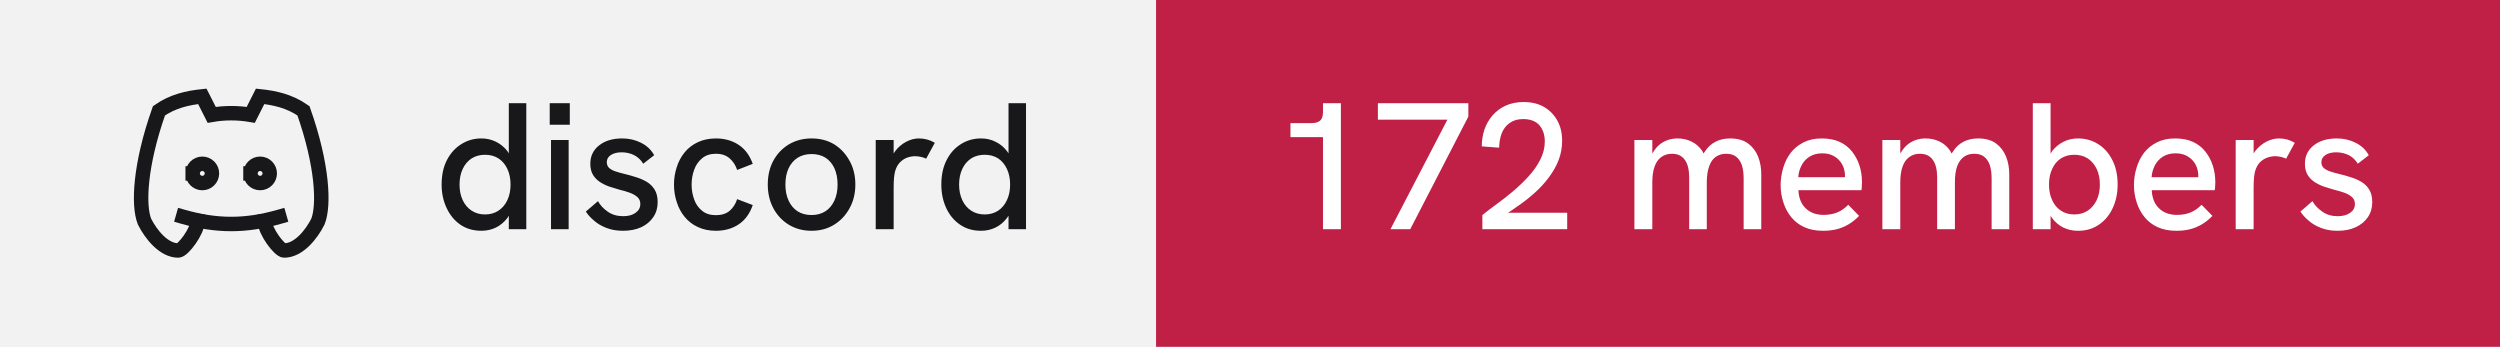
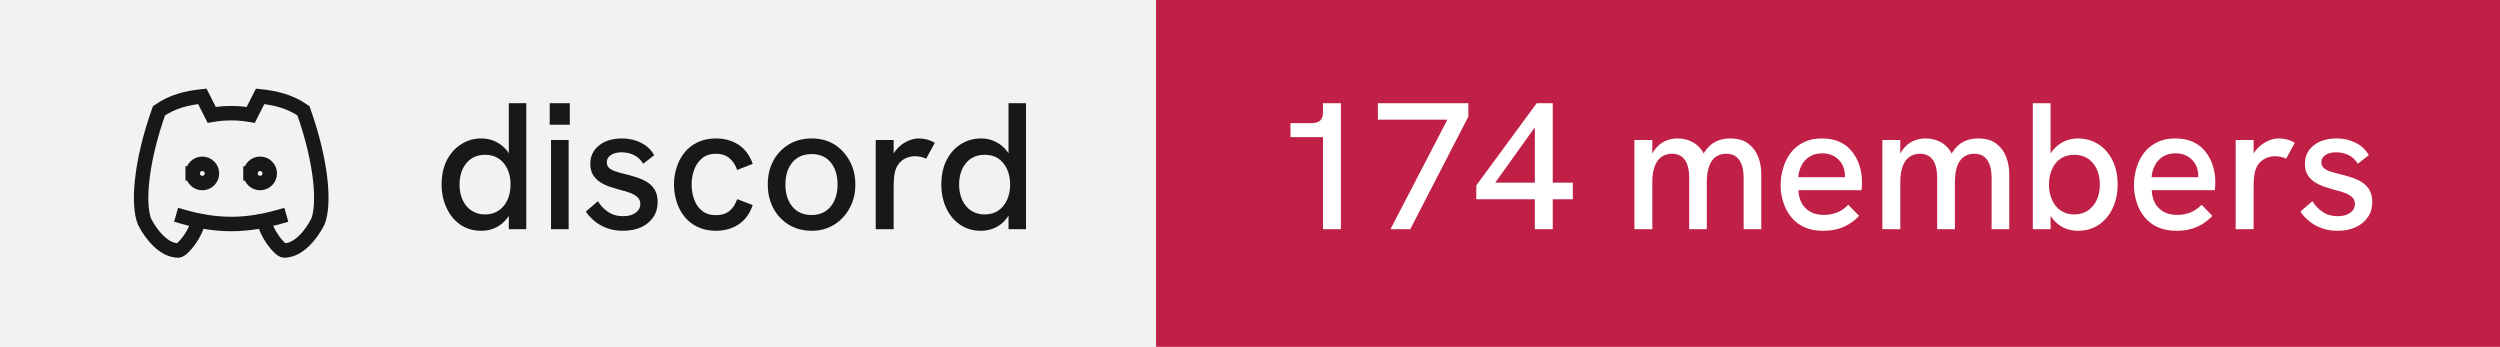
- <svg xmlns="http://www.w3.org/2000/svg" width="173" height="24" viewBox="0 0 173 24" role="img" aria-label="discord: 172 members">
+ <svg xmlns="http://www.w3.org/2000/svg" width="173" height="24" viewBox="0 0 173 24" role="img" aria-label="discord: 174 members">
  <rect width="80" height="24" fill="#f2f2f3" />
  <rect x="80" width="93" height="24" fill="#c01f46" />
  <g transform="translate(8 4) scale(0.6666667)" fill="none" stroke="#18181b" stroke-width="1.5" stroke-linecap="square" stroke-linejoin="miter">
    <path d="M8 12a1 1 0 1 0 2 0a1 1 0 0 0 -2 0" />
    <path d="M14 12a1 1 0 1 0 2 0a1 1 0 0 0 -2 0" />
    <path d="M15.5 17c0 1 1.5 3 2 3c1.5 0 2.833 -1.667 3.5 -3c.667 -1.667 .5 -5.833 -1.5 -11.5c-1.457 -1.015 -3 -1.34 -4.5 -1.5l-.972 1.923a11.913 11.913 0 0 0 -4.053 0l-.975 -1.923c-1.5 .16 -3.043 .485 -4.5 1.5c-2 5.667 -2.167 9.833 -1.5 11.5c.667 1.333 2 3 3.5 3c.5 0 2 -2 2 -3" />
    <path d="M7 16.5c3.5 1 6.5 1 10 0" />
  </g>
  <path fill="#18181b" d="M33.31 15.97L33.31 15.97Q32.48 15.97 31.86 15.55Q31.25 15.13 30.91 14.40Q30.56 13.67 30.56 12.77L30.56 12.77Q30.56 11.78 30.93 11.07Q31.30 10.36 31.93 9.97Q32.55 9.58 33.31 9.58L33.31 9.58Q33.86 9.58 34.32 9.81Q34.77 10.03 35.09 10.43L35.09 10.43Q35.15 10.52 35.21 10.61L35.21 10.61L35.21 7.14L36.42 7.14L36.42 15.86L35.21 15.86L35.21 14.93Q35.15 15.03 35.09 15.11L35.09 15.11Q34.76 15.53 34.31 15.75Q33.85 15.97 33.31 15.97ZM33.56 14.84L33.56 14.84Q34.10 14.84 34.49 14.58Q34.89 14.32 35.11 13.85Q35.33 13.38 35.33 12.77Q35.33 12.16 35.11 11.69Q34.89 11.22 34.49 10.96Q34.10 10.71 33.56 10.71L33.56 10.71Q33.04 10.71 32.64 10.96Q32.24 11.22 32.02 11.69Q31.80 12.16 31.80 12.77Q31.80 13.38 32.02 13.85Q32.24 14.32 32.64 14.58Q33.04 14.84 33.56 14.84ZM39.35 15.86L38.13 15.86L38.13 9.69L39.35 9.69L39.35 15.86ZM39.43 8.63L38.04 8.63L38.04 7.14L39.43 7.14L39.43 8.63ZM43.11 15.97L43.11 15.97Q42.46 15.97 41.96 15.77Q41.46 15.58 41.11 15.27Q40.75 14.97 40.54 14.64L40.54 14.64L41.38 13.92Q41.61 14.34 42.06 14.65Q42.50 14.96 43.13 14.96L43.13 14.96Q43.67 14.96 43.99 14.72Q44.31 14.49 44.31 14.12L44.31 14.12Q44.31 13.82 44.11 13.64Q43.91 13.46 43.59 13.34Q43.26 13.22 42.88 13.13L42.88 13.13Q42.52 13.03 42.16 12.91Q41.80 12.78 41.51 12.59Q41.21 12.39 41.03 12.09Q40.85 11.78 40.85 11.33L40.85 11.33Q40.85 10.54 41.46 10.06Q42.06 9.58 43.06 9.58L43.06 9.58Q43.77 9.58 44.36 9.88Q44.95 10.17 45.27 10.74L45.27 10.74L44.51 11.33Q44.26 10.92 43.87 10.73Q43.48 10.54 43.01 10.54L43.01 10.54Q42.58 10.54 42.28 10.72Q41.99 10.91 41.99 11.22L41.99 11.22Q41.99 11.44 42.12 11.59Q42.25 11.73 42.53 11.84Q42.81 11.94 43.23 12.04L43.23 12.04Q43.61 12.13 44.01 12.26Q44.41 12.38 44.75 12.58Q45.09 12.78 45.30 13.12Q45.51 13.46 45.51 13.99L45.51 13.99Q45.51 14.58 45.21 15.02Q44.91 15.47 44.38 15.72Q43.84 15.97 43.11 15.97ZM49.54 15.97L49.54 15.97Q48.84 15.97 48.29 15.71Q47.75 15.46 47.38 15.01Q47.01 14.56 46.83 13.98Q46.64 13.41 46.64 12.77L46.64 12.77Q46.64 12.14 46.83 11.57Q47.01 10.99 47.38 10.54Q47.75 10.09 48.29 9.84Q48.84 9.58 49.54 9.58L49.54 9.58Q50.44 9.58 51.11 10.02Q51.78 10.46 52.09 11.34L52.09 11.34L51.01 11.76Q50.85 11.27 50.49 10.96Q50.13 10.64 49.54 10.64L49.54 10.64Q48.96 10.64 48.59 10.95Q48.21 11.26 48.04 11.74Q47.86 12.22 47.86 12.77L47.86 12.77Q47.86 13.32 48.04 13.81Q48.21 14.29 48.59 14.59Q48.96 14.89 49.54 14.89L49.54 14.89Q50.13 14.89 50.49 14.59Q50.85 14.28 51.01 13.78L51.01 13.78L52.09 14.19Q51.78 15.09 51.11 15.53Q50.44 15.97 49.54 15.97ZM56.16 15.97L56.16 15.97Q55.29 15.97 54.60 15.56Q53.91 15.14 53.52 14.42Q53.13 13.69 53.13 12.77L53.13 12.77Q53.13 11.84 53.51 11.13Q53.90 10.41 54.59 9.99Q55.29 9.58 56.16 9.58L56.16 9.58Q57.05 9.58 57.73 9.99Q58.40 10.41 58.79 11.13Q59.19 11.84 59.19 12.77L59.19 12.77Q59.19 13.69 58.79 14.41Q58.40 15.13 57.72 15.55Q57.04 15.97 56.16 15.97ZM56.16 14.88L56.16 14.88Q56.71 14.88 57.12 14.62Q57.52 14.36 57.74 13.88Q57.96 13.41 57.96 12.77L57.96 12.77Q57.96 12.12 57.74 11.64Q57.52 11.17 57.12 10.91Q56.71 10.66 56.16 10.66L56.16 10.66Q55.60 10.66 55.19 10.92Q54.79 11.18 54.57 11.65Q54.35 12.12 54.35 12.77L54.35 12.77Q54.35 13.41 54.57 13.88Q54.79 14.36 55.19 14.62Q55.60 14.88 56.16 14.88ZM61.84 15.86L60.60 15.86L60.60 9.69L61.84 9.69L61.84 10.62Q61.89 10.53 61.96 10.44L61.96 10.44Q62.27 10.04 62.71 9.81Q63.15 9.58 63.58 9.58L63.58 9.58Q63.88 9.58 64.14 9.65Q64.41 9.72 64.69 9.88L64.69 9.88L64.09 10.98Q63.95 10.91 63.74 10.86Q63.52 10.81 63.34 10.81L63.34 10.81Q63.05 10.81 62.77 10.91Q62.50 11.01 62.28 11.23Q62.06 11.46 61.95 11.82L61.95 11.82Q61.90 11.99 61.87 12.27Q61.84 12.56 61.84 13.04L61.84 13.04L61.84 15.86ZM67.89 15.97L67.89 15.97Q67.05 15.97 66.44 15.55Q65.82 15.13 65.48 14.40Q65.14 13.67 65.14 12.77L65.14 12.77Q65.14 11.78 65.51 11.07Q65.87 10.36 66.50 9.97Q67.12 9.58 67.89 9.58L67.89 9.58Q68.44 9.58 68.89 9.81Q69.35 10.03 69.66 10.43L69.66 10.43Q69.72 10.52 69.79 10.61L69.79 10.61L69.79 7.14L71.00 7.14L71.00 15.86L69.79 15.86L69.79 14.93Q69.72 15.03 69.66 15.11L69.66 15.11Q69.34 15.53 68.88 15.75Q68.42 15.97 67.89 15.97ZM68.14 14.84L68.14 14.84Q68.67 14.84 69.07 14.58Q69.46 14.32 69.68 13.85Q69.90 13.38 69.90 12.77Q69.90 12.16 69.68 11.69Q69.46 11.22 69.07 10.96Q68.67 10.71 68.14 10.71L68.14 10.71Q67.61 10.71 67.21 10.96Q66.81 11.22 66.59 11.69Q66.37 12.16 66.37 12.77Q66.37 13.38 66.59 13.85Q66.81 14.32 67.21 14.58Q67.61 14.84 68.14 14.84Z" />
-   <path fill="#ffffff" d="M92.79 15.86L91.55 15.86L91.55 9.49L89.30 9.49L89.30 8.52L90.75 8.52Q91.15 8.52 91.35 8.35Q91.55 8.18 91.55 7.76L91.55 7.76L91.55 7.14L92.79 7.14L92.79 15.86ZM97.59 15.86L96.22 15.86L100.16 8.28L95.35 8.28L95.35 7.14L101.61 7.14L101.61 8.07L97.59 15.86ZM108.45 15.86L102.58 15.86L102.58 14.88Q103 14.54 103.56 14.13Q104.13 13.72 104.71 13.23Q105.29 12.74 105.79 12.19Q106.29 11.64 106.59 11.04Q106.90 10.43 106.90 9.79L106.90 9.79Q106.90 9.11 106.53 8.67Q106.15 8.24 105.40 8.24L105.40 8.24Q104.84 8.24 104.47 8.51Q104.10 8.77 103.92 9.22Q103.75 9.67 103.74 10.22L103.74 10.22L102.54 10.13Q102.54 9.52 102.72 8.97Q102.91 8.42 103.28 7.99Q103.65 7.56 104.19 7.31Q104.74 7.06 105.44 7.06L105.44 7.06Q106.24 7.06 106.83 7.39Q107.42 7.73 107.76 8.33Q108.10 8.93 108.10 9.74L108.10 9.74Q108.10 10.43 107.86 11.07Q107.61 11.71 107.17 12.29Q106.74 12.87 106.16 13.38Q105.59 13.89 104.92 14.34L104.92 14.34Q104.65 14.54 104.36 14.72L104.36 14.72L108.45 14.72L108.45 15.86ZM114.34 15.86L113.10 15.86L113.10 9.69L114.34 9.69L114.34 10.63Q114.36 10.58 114.39 10.54L114.39 10.54Q114.59 10.21 114.86 9.99Q115.13 9.78 115.44 9.68Q115.75 9.58 116.08 9.58L116.08 9.58Q116.61 9.58 117.04 9.79Q117.47 9.99 117.78 10.42L117.78 10.42Q117.83 10.52 117.89 10.62L117.89 10.62Q117.92 10.56 117.96 10.51L117.96 10.51Q118.26 10.04 118.71 9.81Q119.15 9.58 119.72 9.58L119.72 9.58Q120.50 9.58 120.97 9.93Q121.44 10.28 121.66 10.84Q121.88 11.39 121.88 12.06L121.88 12.06L121.88 15.86L120.66 15.86L120.66 12.36Q120.66 11.82 120.54 11.44Q120.41 11.06 120.15 10.85Q119.89 10.64 119.45 10.64L119.45 10.64Q119.03 10.64 118.72 10.86Q118.42 11.08 118.27 11.52Q118.11 11.96 118.11 12.61L118.11 12.61L118.11 15.86L116.89 15.86L116.89 12.28Q116.89 11.46 116.58 11.05Q116.28 10.64 115.70 10.64L115.70 10.64Q115.28 10.64 114.97 10.86Q114.66 11.08 114.50 11.52Q114.34 11.96 114.34 12.61L114.34 12.61L114.34 15.86ZM126.16 15.97L126.16 15.97Q125.41 15.97 124.86 15.72Q124.31 15.47 123.95 15.02Q123.59 14.58 123.41 14.01Q123.22 13.44 123.22 12.82Q123.22 12.19 123.40 11.61Q123.57 11.03 123.92 10.57Q124.27 10.12 124.81 9.85Q125.34 9.58 126.06 9.58Q126.79 9.58 127.31 9.82Q127.84 10.07 128.17 10.50Q128.51 10.93 128.68 11.47Q128.85 12.01 128.85 12.61L128.85 12.61Q128.85 12.67 128.84 12.84Q128.84 13.01 128.81 13.16L128.81 13.16L124.45 13.16Q124.49 13.98 124.96 14.42Q125.42 14.87 126.20 14.87L126.20 14.87Q126.72 14.87 127.14 14.70Q127.55 14.53 127.90 14.17L127.90 14.17L128.65 14.94Q128.29 15.31 127.91 15.53Q127.52 15.76 127.11 15.86Q126.69 15.97 126.16 15.97ZM124.44 12.26L127.67 12.26Q127.67 12.19 127.67 12.14L127.67 12.14Q127.67 11.86 127.57 11.58Q127.47 11.31 127.27 11.09Q127.07 10.87 126.78 10.74Q126.49 10.61 126.10 10.61L126.10 10.61Q125.59 10.61 125.22 10.84Q124.86 11.07 124.67 11.44Q124.47 11.82 124.44 12.26L124.44 12.26ZM131.50 15.86L130.26 15.86L130.26 9.69L131.50 9.69L131.50 10.63Q131.53 10.58 131.55 10.54L131.55 10.54Q131.75 10.21 132.02 9.99Q132.29 9.78 132.60 9.68Q132.91 9.58 133.24 9.58L133.24 9.58Q133.78 9.58 134.21 9.79Q134.64 9.99 134.94 10.42L134.94 10.42Q134.99 10.52 135.05 10.62L135.05 10.62Q135.09 10.56 135.13 10.51L135.13 10.51Q135.42 10.04 135.87 9.81Q136.31 9.58 136.89 9.58L136.89 9.58Q137.66 9.58 138.13 9.93Q138.60 10.28 138.82 10.84Q139.04 11.39 139.04 12.06L139.04 12.06L139.04 15.86L137.82 15.86L137.82 12.36Q137.82 11.82 137.70 11.44Q137.57 11.06 137.31 10.85Q137.05 10.64 136.61 10.64L136.61 10.64Q136.19 10.64 135.89 10.86Q135.59 11.08 135.43 11.52Q135.28 11.96 135.28 12.61L135.28 12.61L135.28 15.86L134.05 15.86L134.05 12.28Q134.05 11.46 133.74 11.05Q133.44 10.64 132.86 10.64L132.86 10.64Q132.44 10.64 132.13 10.86Q131.82 11.08 131.66 11.52Q131.50 11.96 131.50 12.61L131.50 12.61L131.50 15.86ZM143.80 15.97L143.80 15.97Q143.25 15.97 142.79 15.75Q142.34 15.53 142.02 15.11L142.02 15.11Q141.96 15.03 141.90 14.94L141.90 14.94L141.90 15.86L140.67 15.86L140.67 7.14L141.90 7.14L141.90 10.63Q141.96 10.53 142.02 10.44L142.02 10.44Q142.34 10.04 142.79 9.81Q143.25 9.58 143.80 9.58L143.80 9.58Q144.56 9.58 145.19 9.97Q145.81 10.36 146.17 11.07Q146.54 11.78 146.54 12.77L146.54 12.77Q146.54 13.67 146.20 14.40Q145.86 15.13 145.24 15.55Q144.63 15.97 143.80 15.97ZM143.54 14.84L143.54 14.84Q144.07 14.84 144.47 14.58Q144.86 14.32 145.09 13.85Q145.31 13.38 145.31 12.77Q145.31 12.16 145.09 11.69Q144.86 11.22 144.47 10.96Q144.07 10.71 143.54 10.71L143.54 10.71Q143.01 10.71 142.62 10.96Q142.22 11.22 142.01 11.69Q141.79 12.16 141.79 12.77Q141.79 13.38 142.01 13.85Q142.22 14.32 142.62 14.58Q143.01 14.84 143.54 14.84ZM150.61 15.97L150.61 15.97Q149.86 15.97 149.31 15.72Q148.76 15.47 148.40 15.02Q148.04 14.58 147.86 14.01Q147.67 13.44 147.67 12.82Q147.67 12.19 147.85 11.61Q148.02 11.03 148.37 10.57Q148.72 10.12 149.26 9.85Q149.79 9.58 150.51 9.58Q151.24 9.58 151.76 9.82Q152.29 10.07 152.62 10.50Q152.96 10.93 153.13 11.47Q153.30 12.01 153.30 12.61L153.30 12.61Q153.30 12.67 153.29 12.84Q153.29 13.01 153.26 13.16L153.26 13.16L148.90 13.16Q148.94 13.98 149.41 14.42Q149.87 14.87 150.65 14.87L150.65 14.87Q151.17 14.87 151.59 14.70Q152.00 14.53 152.35 14.17L152.35 14.17L153.10 14.94Q152.74 15.31 152.36 15.53Q151.97 15.76 151.56 15.86Q151.14 15.97 150.61 15.97ZM148.89 12.26L152.12 12.26Q152.12 12.19 152.12 12.14L152.12 12.14Q152.12 11.86 152.02 11.58Q151.92 11.31 151.72 11.09Q151.52 10.87 151.23 10.74Q150.94 10.61 150.55 10.61L150.55 10.61Q150.04 10.61 149.67 10.84Q149.31 11.07 149.12 11.44Q148.92 11.82 148.89 12.26L148.89 12.26ZM155.95 15.86L154.71 15.86L154.71 9.69L155.95 9.69L155.95 10.62Q156.00 10.53 156.07 10.44L156.07 10.44Q156.39 10.04 156.82 9.81Q157.26 9.58 157.69 9.58L157.69 9.58Q157.99 9.58 158.26 9.65Q158.52 9.72 158.80 9.88L158.80 9.88L158.20 10.98Q158.06 10.91 157.85 10.86Q157.64 10.81 157.45 10.81L157.45 10.81Q157.16 10.81 156.89 10.91Q156.61 11.01 156.39 11.23Q156.17 11.46 156.06 11.82L156.06 11.82Q156.01 11.99 155.98 12.27Q155.95 12.56 155.95 13.04L155.95 13.04L155.95 15.86ZM161.76 15.97L161.76 15.97Q161.11 15.97 160.61 15.77Q160.11 15.58 159.76 15.27Q159.40 14.97 159.19 14.64L159.19 14.64L160.02 13.92Q160.26 14.34 160.71 14.65Q161.15 14.96 161.77 14.96L161.77 14.96Q162.32 14.96 162.64 14.72Q162.96 14.49 162.96 14.12L162.96 14.12Q162.96 13.82 162.76 13.64Q162.56 13.46 162.24 13.34Q161.91 13.22 161.52 13.13L161.52 13.13Q161.17 13.03 160.81 12.91Q160.45 12.78 160.16 12.59Q159.86 12.39 159.68 12.09Q159.50 11.78 159.50 11.33L159.50 11.33Q159.50 10.54 160.11 10.06Q160.71 9.58 161.71 9.58L161.71 9.58Q162.42 9.58 163.01 9.88Q163.60 10.17 163.92 10.74L163.92 10.74L163.16 11.33Q162.91 10.92 162.52 10.73Q162.12 10.54 161.66 10.54L161.66 10.54Q161.22 10.54 160.93 10.72Q160.64 10.91 160.64 11.22L160.64 11.22Q160.64 11.44 160.77 11.59Q160.90 11.73 161.18 11.84Q161.46 11.94 161.87 12.04L161.87 12.04Q162.26 12.13 162.66 12.26Q163.06 12.38 163.40 12.58Q163.74 12.78 163.95 13.12Q164.16 13.46 164.16 13.99L164.16 13.99Q164.16 14.58 163.86 15.02Q163.56 15.47 163.02 15.72Q162.49 15.97 161.76 15.97Z" />
+   <path fill="#ffffff" d="M92.79 15.86L91.55 15.86L91.55 9.49L89.30 9.49L89.30 8.52L90.75 8.52Q91.15 8.52 91.35 8.35Q91.55 8.18 91.55 7.76L91.55 7.76L91.55 7.14L92.79 7.14L92.79 15.86ZM97.59 15.86L96.22 15.86L100.16 8.28L95.35 8.28L95.35 7.14L101.61 7.14L101.61 8.07L97.59 15.86ZM107.45 15.86L106.21 15.86L106.21 13.79L102.16 13.79L102.16 12.83L106.34 7.14L107.45 7.14L107.45 12.64L108.84 12.64L108.84 13.79L107.45 13.79L107.45 15.86ZM106.21 8.81L103.47 12.64L106.21 12.64L106.21 8.81ZM114.34 15.86L113.10 15.86L113.10 9.69L114.34 9.69L114.34 10.63Q114.36 10.58 114.39 10.54L114.39 10.54Q114.59 10.21 114.86 9.99Q115.13 9.78 115.44 9.68Q115.75 9.58 116.08 9.58L116.08 9.58Q116.61 9.58 117.04 9.79Q117.47 9.99 117.78 10.42L117.78 10.42Q117.83 10.52 117.89 10.62L117.89 10.62Q117.92 10.56 117.96 10.51L117.96 10.51Q118.26 10.04 118.71 9.81Q119.15 9.58 119.72 9.58L119.72 9.58Q120.50 9.58 120.97 9.93Q121.44 10.28 121.66 10.84Q121.88 11.39 121.88 12.06L121.88 12.06L121.88 15.86L120.66 15.86L120.66 12.36Q120.66 11.82 120.54 11.44Q120.41 11.06 120.15 10.85Q119.89 10.64 119.45 10.64L119.45 10.64Q119.03 10.64 118.72 10.86Q118.42 11.08 118.27 11.52Q118.11 11.96 118.11 12.61L118.11 12.61L118.11 15.86L116.89 15.86L116.89 12.28Q116.89 11.46 116.58 11.05Q116.28 10.64 115.70 10.64L115.70 10.64Q115.28 10.64 114.97 10.86Q114.66 11.08 114.50 11.52Q114.34 11.96 114.34 12.61L114.34 12.61L114.34 15.86ZM126.16 15.97L126.16 15.97Q125.41 15.97 124.86 15.72Q124.31 15.47 123.95 15.02Q123.59 14.58 123.41 14.01Q123.22 13.44 123.22 12.82Q123.22 12.19 123.40 11.61Q123.57 11.03 123.92 10.57Q124.27 10.12 124.81 9.85Q125.34 9.58 126.06 9.58Q126.79 9.58 127.31 9.82Q127.84 10.07 128.17 10.50Q128.51 10.93 128.68 11.47Q128.85 12.01 128.85 12.61L128.85 12.61Q128.85 12.67 128.84 12.84Q128.84 13.01 128.81 13.16L128.81 13.16L124.45 13.16Q124.49 13.98 124.96 14.42Q125.42 14.87 126.20 14.87L126.20 14.87Q126.72 14.87 127.14 14.70Q127.55 14.53 127.90 14.17L127.90 14.17L128.65 14.94Q128.29 15.31 127.91 15.53Q127.52 15.76 127.11 15.86Q126.69 15.97 126.16 15.97ZM124.44 12.26L127.67 12.26Q127.67 12.19 127.67 12.14L127.67 12.14Q127.67 11.86 127.57 11.58Q127.47 11.31 127.27 11.09Q127.07 10.87 126.78 10.74Q126.49 10.61 126.10 10.61L126.10 10.61Q125.59 10.61 125.22 10.84Q124.86 11.07 124.67 11.44Q124.47 11.82 124.44 12.26L124.44 12.26ZM131.50 15.86L130.26 15.86L130.26 9.69L131.50 9.69L131.50 10.63Q131.53 10.58 131.55 10.54L131.55 10.54Q131.75 10.21 132.02 9.99Q132.29 9.78 132.60 9.68Q132.91 9.58 133.24 9.58L133.24 9.58Q133.78 9.58 134.21 9.79Q134.64 9.99 134.94 10.42L134.94 10.42Q134.99 10.52 135.05 10.62L135.05 10.62Q135.09 10.56 135.13 10.51L135.13 10.51Q135.42 10.04 135.87 9.81Q136.31 9.58 136.89 9.58L136.89 9.58Q137.66 9.58 138.13 9.93Q138.60 10.28 138.82 10.84Q139.04 11.39 139.04 12.06L139.04 12.06L139.04 15.86L137.82 15.86L137.82 12.36Q137.82 11.82 137.70 11.44Q137.57 11.06 137.31 10.85Q137.05 10.64 136.61 10.64L136.61 10.64Q136.19 10.64 135.89 10.86Q135.59 11.08 135.43 11.52Q135.28 11.96 135.28 12.61L135.28 12.61L135.28 15.86L134.05 15.86L134.05 12.28Q134.05 11.46 133.74 11.05Q133.44 10.64 132.86 10.64L132.86 10.64Q132.44 10.64 132.13 10.86Q131.82 11.08 131.66 11.52Q131.50 11.96 131.50 12.61L131.50 12.61L131.50 15.86ZM143.80 15.97L143.80 15.97Q143.25 15.97 142.79 15.75Q142.34 15.53 142.02 15.11L142.02 15.11Q141.96 15.03 141.90 14.94L141.90 14.94L141.90 15.86L140.67 15.86L140.67 7.14L141.90 7.14L141.90 10.63Q141.96 10.53 142.02 10.44L142.02 10.44Q142.34 10.04 142.79 9.81Q143.25 9.58 143.80 9.58L143.80 9.58Q144.56 9.58 145.19 9.97Q145.81 10.36 146.17 11.07Q146.54 11.78 146.54 12.77L146.54 12.77Q146.54 13.67 146.20 14.40Q145.86 15.13 145.24 15.55Q144.63 15.97 143.80 15.97ZM143.54 14.84L143.54 14.84Q144.07 14.84 144.47 14.58Q144.86 14.32 145.09 13.85Q145.31 13.38 145.31 12.77Q145.31 12.16 145.09 11.69Q144.86 11.22 144.47 10.96Q144.07 10.71 143.54 10.71L143.54 10.71Q143.01 10.71 142.62 10.96Q142.22 11.22 142.01 11.69Q141.79 12.16 141.79 12.77Q141.79 13.38 142.01 13.85Q142.22 14.32 142.62 14.58Q143.01 14.84 143.54 14.84ZM150.61 15.97L150.61 15.97Q149.86 15.97 149.31 15.72Q148.76 15.47 148.40 15.02Q148.04 14.58 147.86 14.01Q147.67 13.44 147.67 12.82Q147.67 12.19 147.85 11.61Q148.02 11.03 148.37 10.57Q148.72 10.12 149.26 9.85Q149.79 9.58 150.51 9.58Q151.24 9.58 151.76 9.82Q152.29 10.07 152.62 10.50Q152.96 10.93 153.13 11.47Q153.30 12.01 153.30 12.61L153.30 12.61Q153.30 12.67 153.29 12.84Q153.29 13.01 153.26 13.16L153.26 13.16L148.90 13.16Q148.94 13.98 149.41 14.42Q149.87 14.87 150.65 14.87L150.65 14.87Q151.17 14.87 151.59 14.70Q152.00 14.53 152.35 14.17L152.35 14.17L153.10 14.94Q152.74 15.31 152.36 15.53Q151.97 15.76 151.56 15.86Q151.14 15.97 150.61 15.97ZM148.89 12.26L152.12 12.26Q152.12 12.19 152.12 12.14L152.12 12.14Q152.12 11.86 152.02 11.58Q151.92 11.31 151.72 11.09Q151.52 10.87 151.23 10.74Q150.94 10.61 150.55 10.61L150.55 10.61Q150.04 10.61 149.67 10.84Q149.31 11.07 149.12 11.44Q148.92 11.82 148.89 12.26L148.89 12.26ZM155.95 15.86L154.71 15.86L154.71 9.69L155.95 9.69L155.95 10.62Q156.00 10.53 156.07 10.44L156.07 10.44Q156.39 10.04 156.82 9.81Q157.26 9.58 157.69 9.58L157.69 9.58Q157.99 9.58 158.26 9.65Q158.52 9.72 158.80 9.88L158.80 9.88L158.20 10.98Q158.06 10.91 157.85 10.86Q157.64 10.81 157.45 10.81L157.45 10.81Q157.16 10.81 156.89 10.91Q156.61 11.01 156.39 11.23Q156.17 11.46 156.06 11.82L156.06 11.82Q156.01 11.99 155.98 12.27Q155.95 12.56 155.95 13.04L155.95 13.04L155.95 15.86ZM161.76 15.97L161.76 15.97Q161.11 15.97 160.61 15.77Q160.11 15.58 159.76 15.27Q159.40 14.97 159.19 14.64L159.19 14.64L160.02 13.92Q160.26 14.34 160.71 14.65Q161.15 14.96 161.77 14.96L161.77 14.96Q162.32 14.96 162.64 14.72Q162.96 14.49 162.96 14.12L162.96 14.12Q162.96 13.82 162.76 13.64Q162.56 13.46 162.24 13.34Q161.91 13.22 161.52 13.13L161.52 13.13Q161.17 13.03 160.81 12.91Q160.45 12.78 160.16 12.59Q159.86 12.39 159.68 12.09Q159.50 11.78 159.50 11.33L159.50 11.33Q159.50 10.54 160.11 10.06Q160.71 9.58 161.71 9.58L161.71 9.58Q162.42 9.58 163.01 9.88Q163.60 10.17 163.92 10.74L163.92 10.74L163.16 11.33Q162.91 10.92 162.52 10.73Q162.12 10.54 161.66 10.54L161.66 10.54Q161.22 10.54 160.93 10.72Q160.64 10.91 160.64 11.22L160.64 11.22Q160.64 11.44 160.77 11.59Q160.90 11.73 161.18 11.84Q161.46 11.94 161.87 12.04L161.87 12.04Q162.26 12.13 162.66 12.26Q163.06 12.38 163.40 12.58Q163.74 12.78 163.95 13.12Q164.16 13.46 164.16 13.99L164.16 13.99Q164.16 14.58 163.86 15.02Q163.56 15.47 163.02 15.72Q162.49 15.97 161.76 15.97Z" />
</svg>
